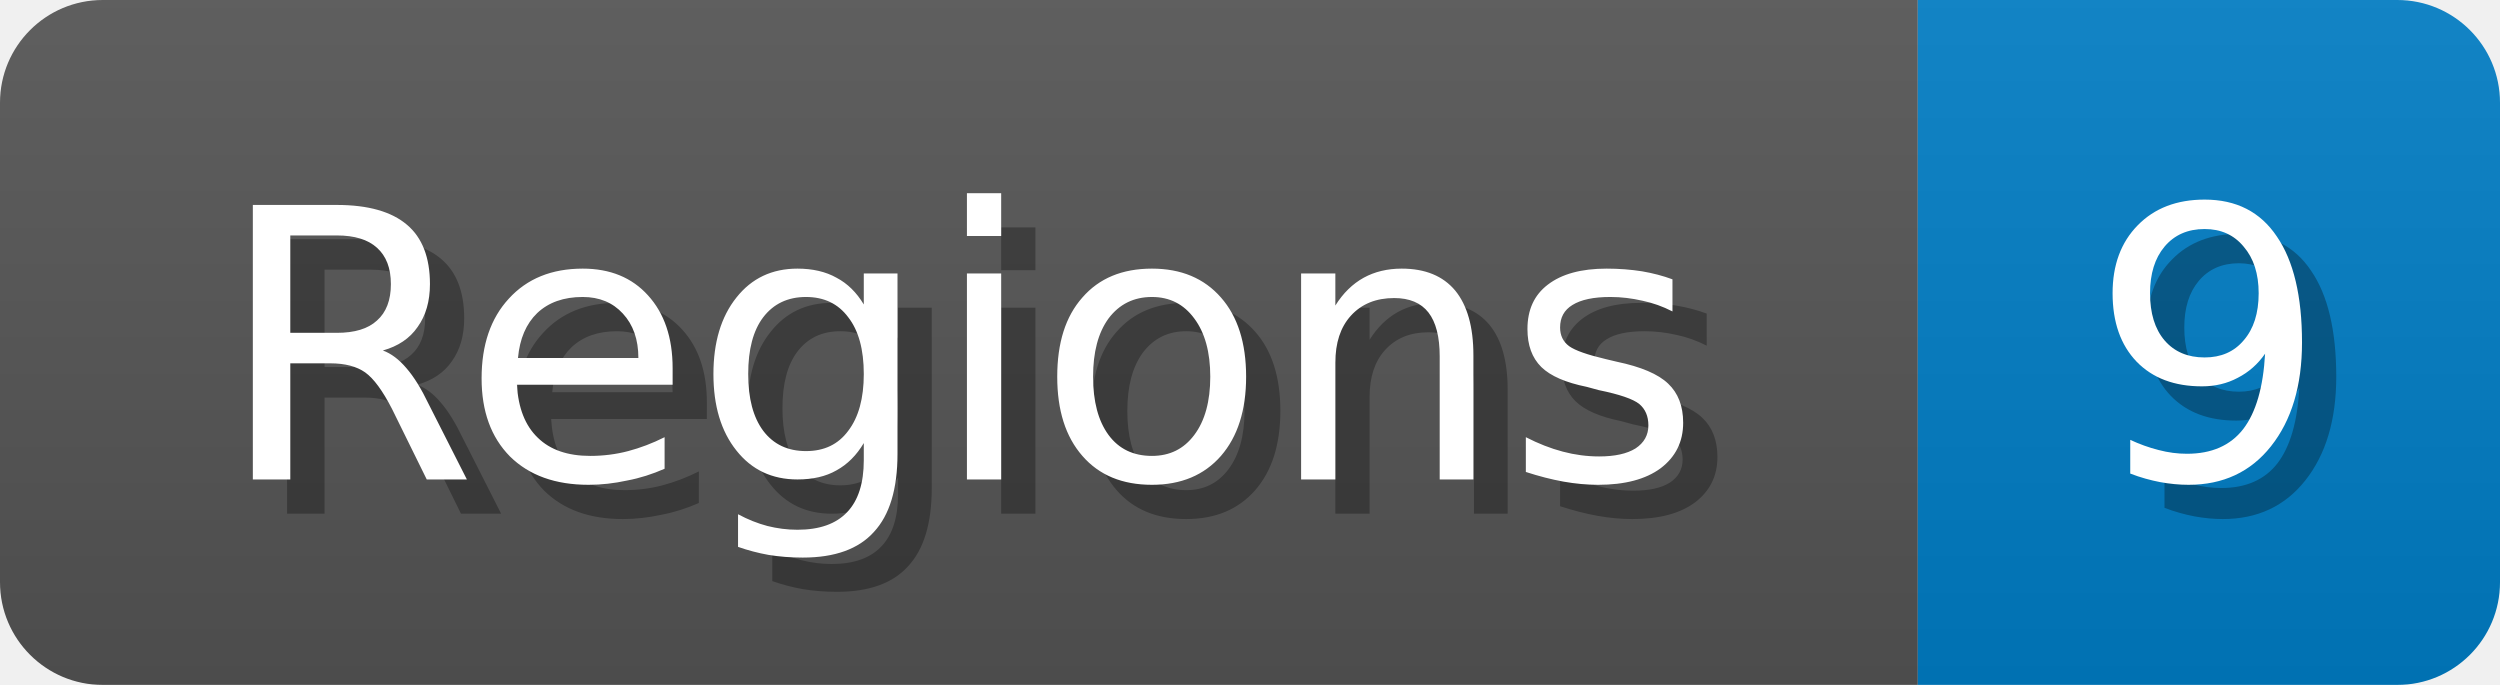
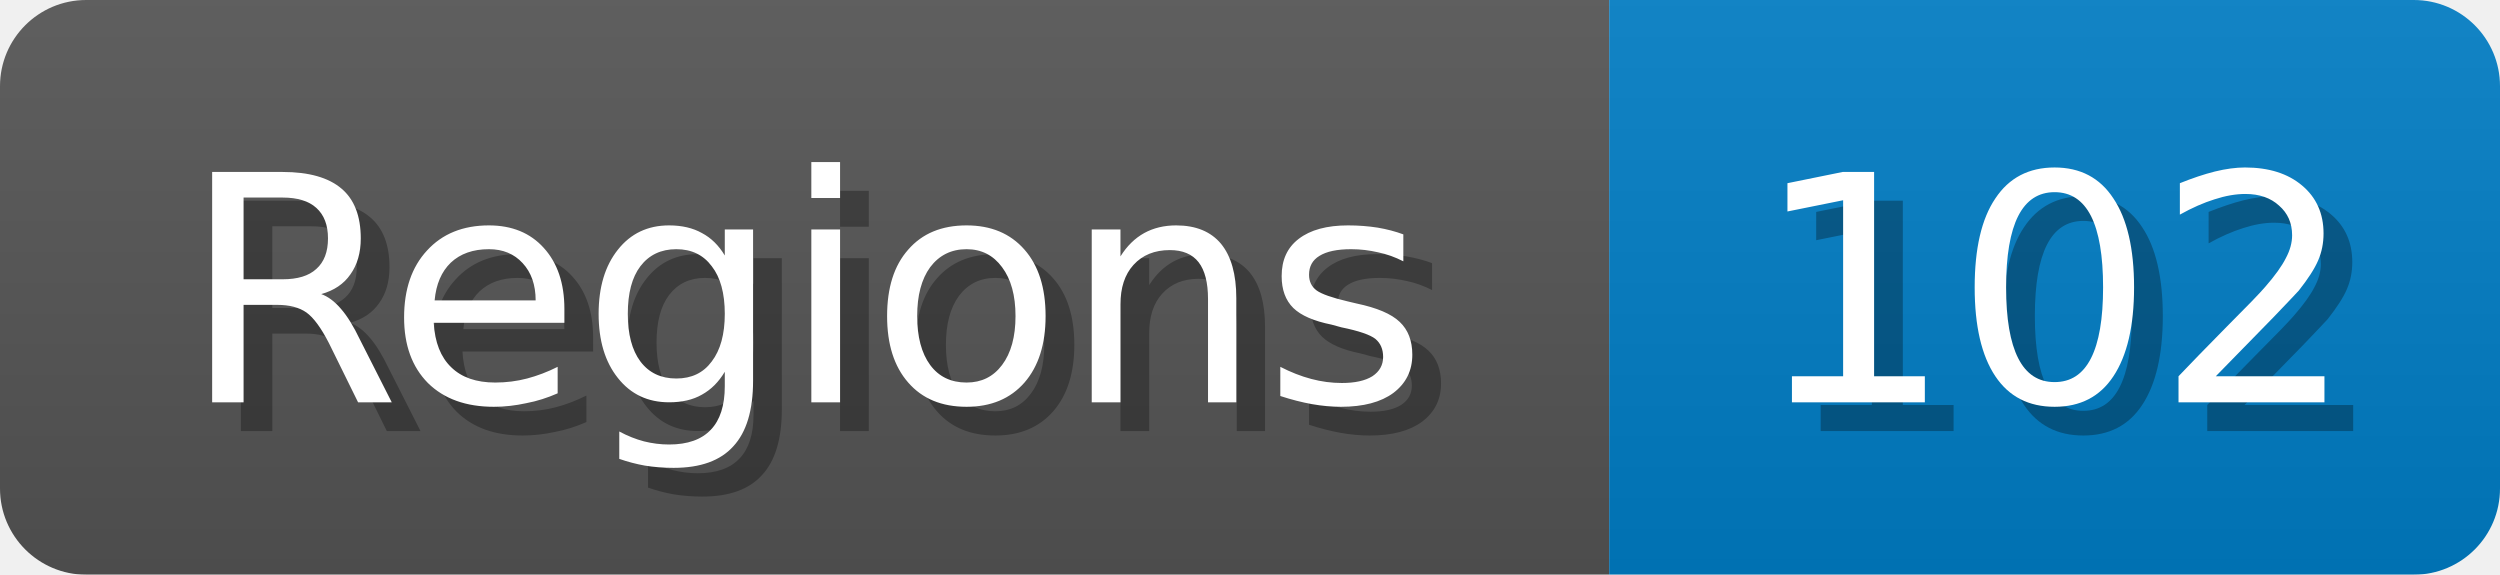
- <svg xmlns="http://www.w3.org/2000/svg" width="73" height="20">
+ <svg xmlns="http://www.w3.org/2000/svg" width="87" height="20">
  <linearGradient id="b" x2="0" y2="100%">
    <stop offset="0" stop-color="#bbb" stop-opacity=".1" />
    <stop offset="1" stop-opacity=".1" />
  </linearGradient>
  <mask id="anybadge_1">
-     <rect width="73" height="20" rx="3" fill="#fff" />
+     <rect width="87" height="20" rx="3" fill="#fff" />
  </mask>
  <g mask="url(#anybadge_1)">
    <path fill="#555" d="M0 0h56v20H0z" />
-     <path fill="#007ec6" d="M56 0h17v20H56z" />
-     <path fill="url(#b)" d="M0 0h73v20H0z" />
+     <path fill="#007ec6" d="M56 0h31v20H56z" />
+     <path fill="url(#b)" d="M0 0h87v20H0z" />
  </g>
  <g fill="#fff" text-anchor="middle" font-family="DejaVu Sans,Verdana,Geneva,sans-serif" font-size="11">
    <text x="29.0" y="15" fill="#010101" fill-opacity=".3">Regions</text>
    <text x="28.0" y="14">Regions</text>
  </g>
  <g fill="#fff" text-anchor="middle" font-family="DejaVu Sans,Verdana,Geneva,sans-serif" font-size="11">
-     <text x="65.5" y="15" fill="#010101" fill-opacity=".3">9</text>
-     <text x="64.5" y="14">9</text>
+     <text x="72.5" y="15" fill="#010101" fill-opacity=".3">102</text>
+     <text x="71.5" y="14">102</text>
  </g>
</svg>
